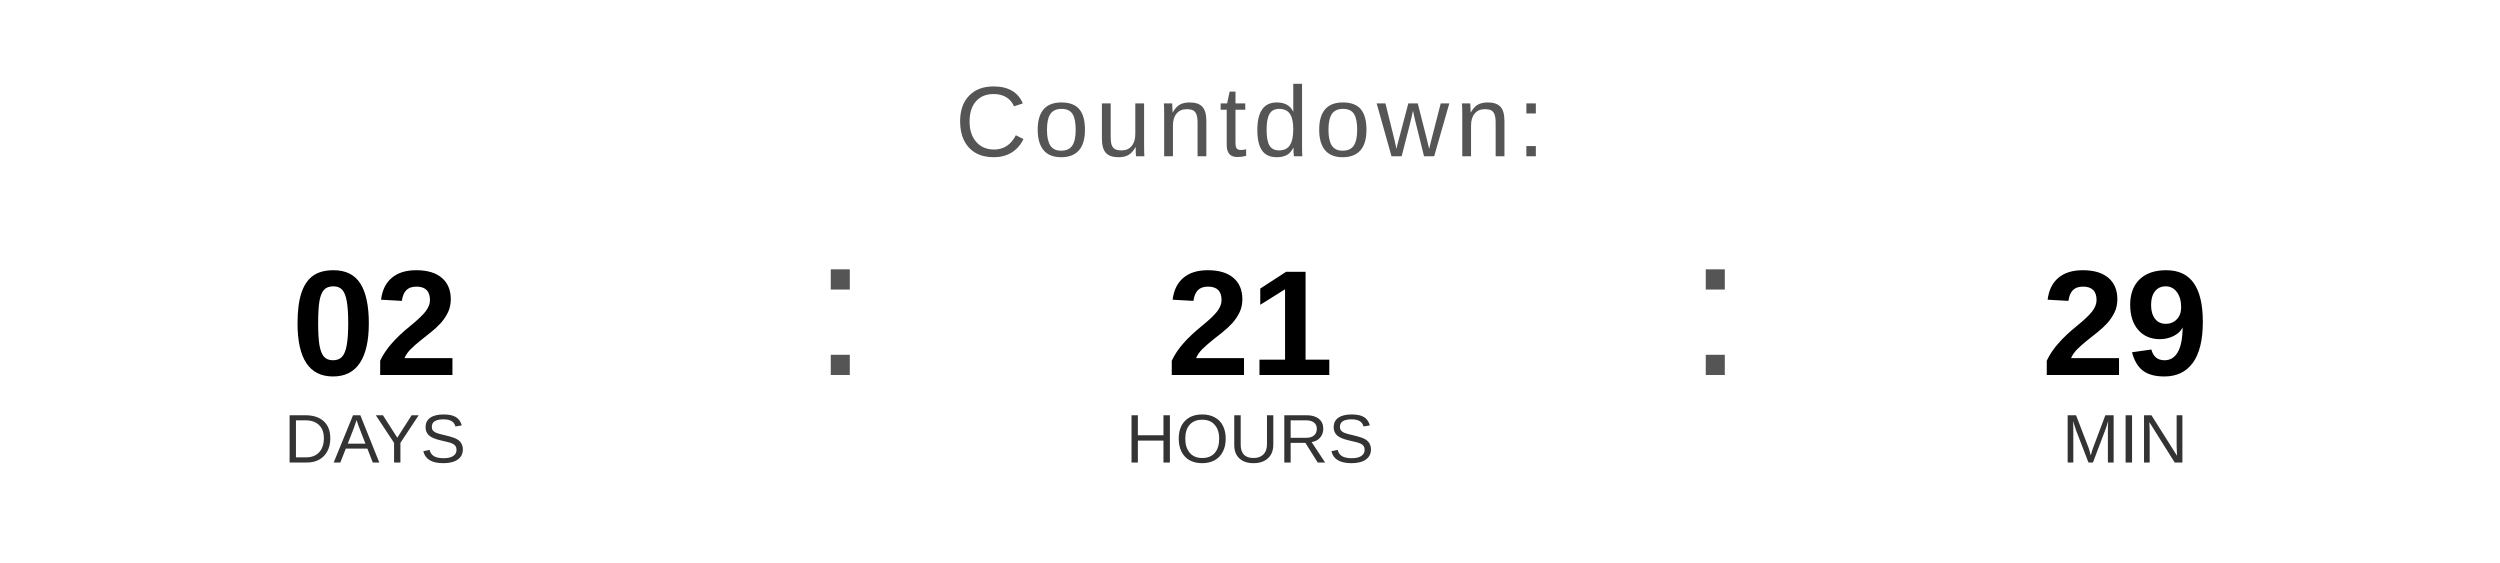
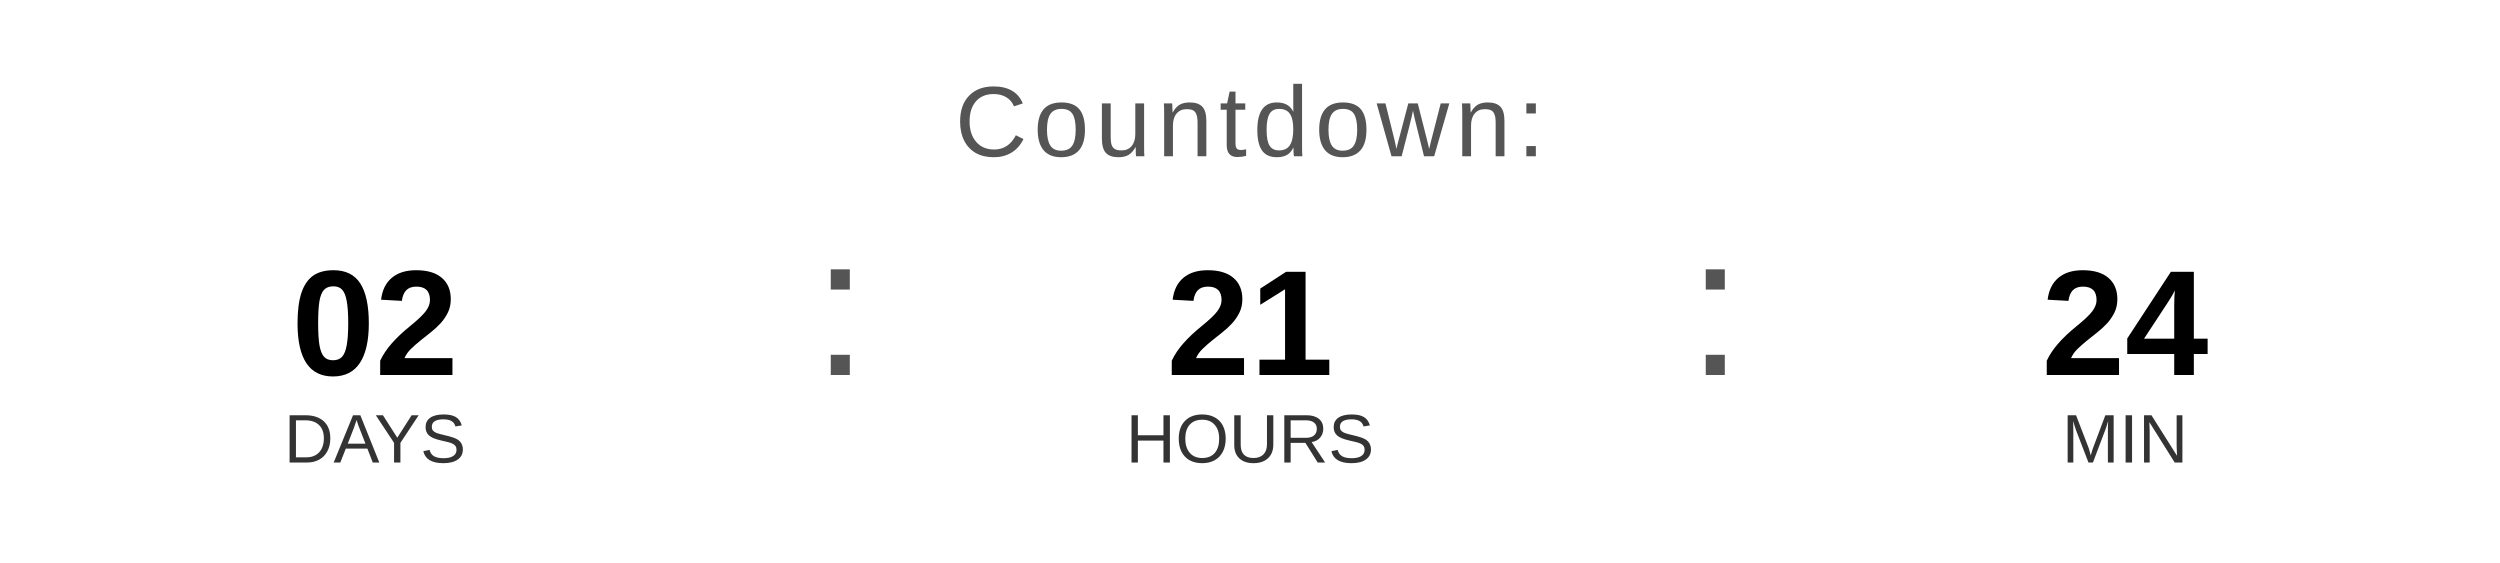
<svg xmlns="http://www.w3.org/2000/svg" width="400" height="90" viewBox="0 0 400 90">
  <text x="200" y="25" font-family="Arial, Helvetica, sans-serif" font-size="16" fill="#555555" text-anchor="middle" letter-spacing="1">
    Countdown:
  </text>
  <text x="60" y="60" font-family="Arial, Helvetica, sans-serif" font-size="24" font-weight="bold" fill="#000000" text-anchor="middle">02</text>
  <text x="60" y="74" font-family="Arial, Helvetica, sans-serif" font-size="11" fill="#333333" text-anchor="middle">DAYS</text>
  <text x="130" y="60" font-family="Arial, sans-serif" font-size="32" fill="#555555">:</text>
  <text x="200" y="60" font-family="Arial, Helvetica, sans-serif" font-size="24" font-weight="bold" fill="#000000" text-anchor="middle">21</text>
  <text x="200" y="74" font-family="Arial, Helvetica, sans-serif" font-size="11" fill="#333333" text-anchor="middle">HOURS</text>
  <text x="270" y="60" font-family="Arial, sans-serif" font-size="32" fill="#555555">:</text>
-   <text x="340" y="60" font-family="Arial, Helvetica, sans-serif" font-size="24" font-weight="bold" fill="#000000" text-anchor="middle">29</text>
+   <text x="340" y="60" font-family="Arial, Helvetica, sans-serif" font-size="24" font-weight="bold" fill="#000000" text-anchor="middle">24</text>
  <text x="340" y="74" font-family="Arial, Helvetica, sans-serif" font-size="11" fill="#333333" text-anchor="middle">MIN</text>
</svg>
